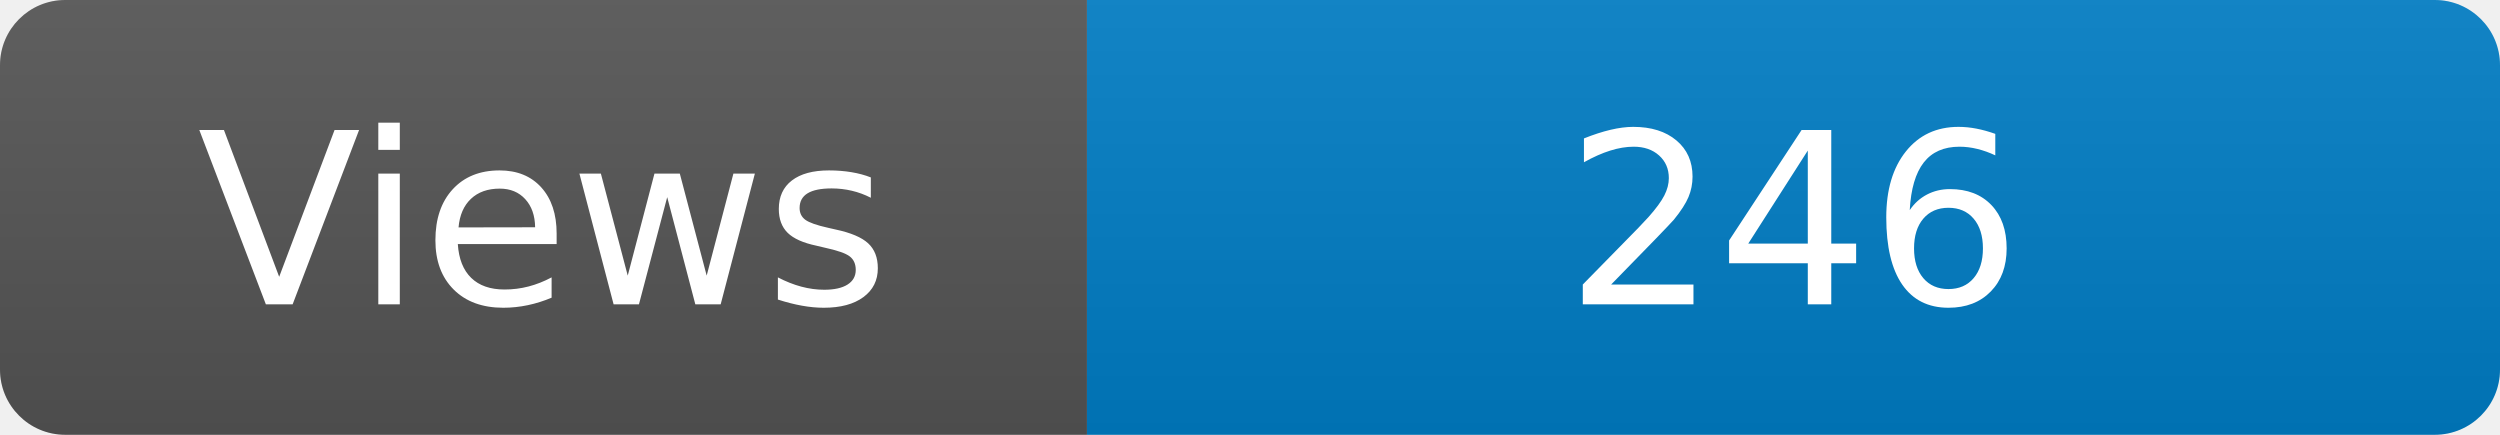
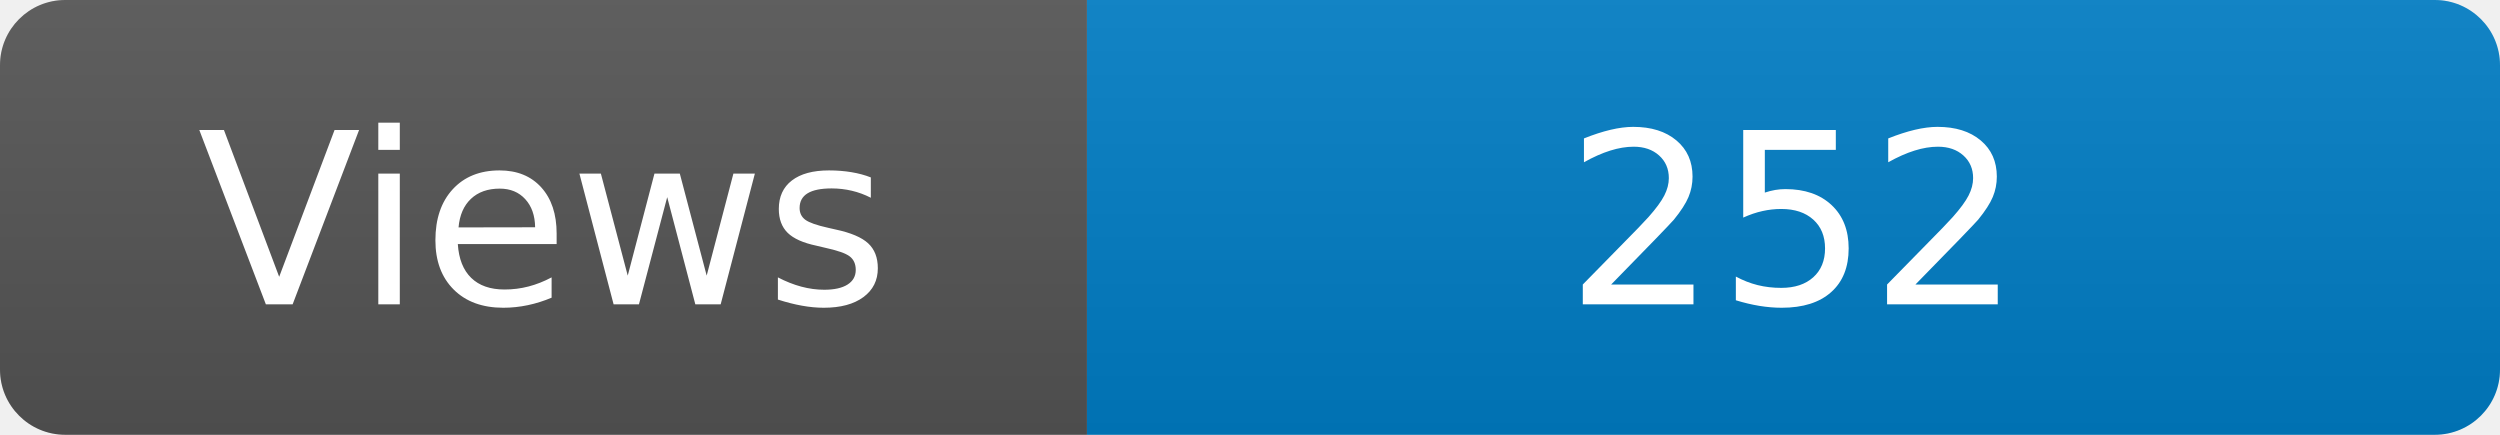
<svg xmlns="http://www.w3.org/2000/svg" width="115" height="20" role="img" aria-label="Maintained?: yes">
  <linearGradient id="s" x2="0" y2="100%">
    <stop offset="0" stop-color="#bbb" stop-opacity=".1" />
    <stop offset="1" stop-opacity=".1" />
  </linearGradient>
  <clipPath id="r">
    <rect width="115" height="20" rx="3" fill="#fff" />
  </clipPath>
  <g clip-path="url(#r)">
    <rect width="50" height="20" fill="#555" />
    <rect x="50" width="160" height="20" fill="#007ec6" />
    <rect width="115" height="20" fill="url(#s)" />
  </g>
  <g fill="#fff" text-anchor="middle" font-family="Verdana,Geneva,DejaVu Sans,sans-serif" font-size="110">
    <text x="250" y="140" transform="scale(.1)" fill="#fff">Views</text>
-     <text x="825" y="140" transform="scale(.1)" fill="#fff">246</text>
+     <text x="825" y="140" transform="scale(.1)" fill="#fff">252</text>
  </g>
</svg>
